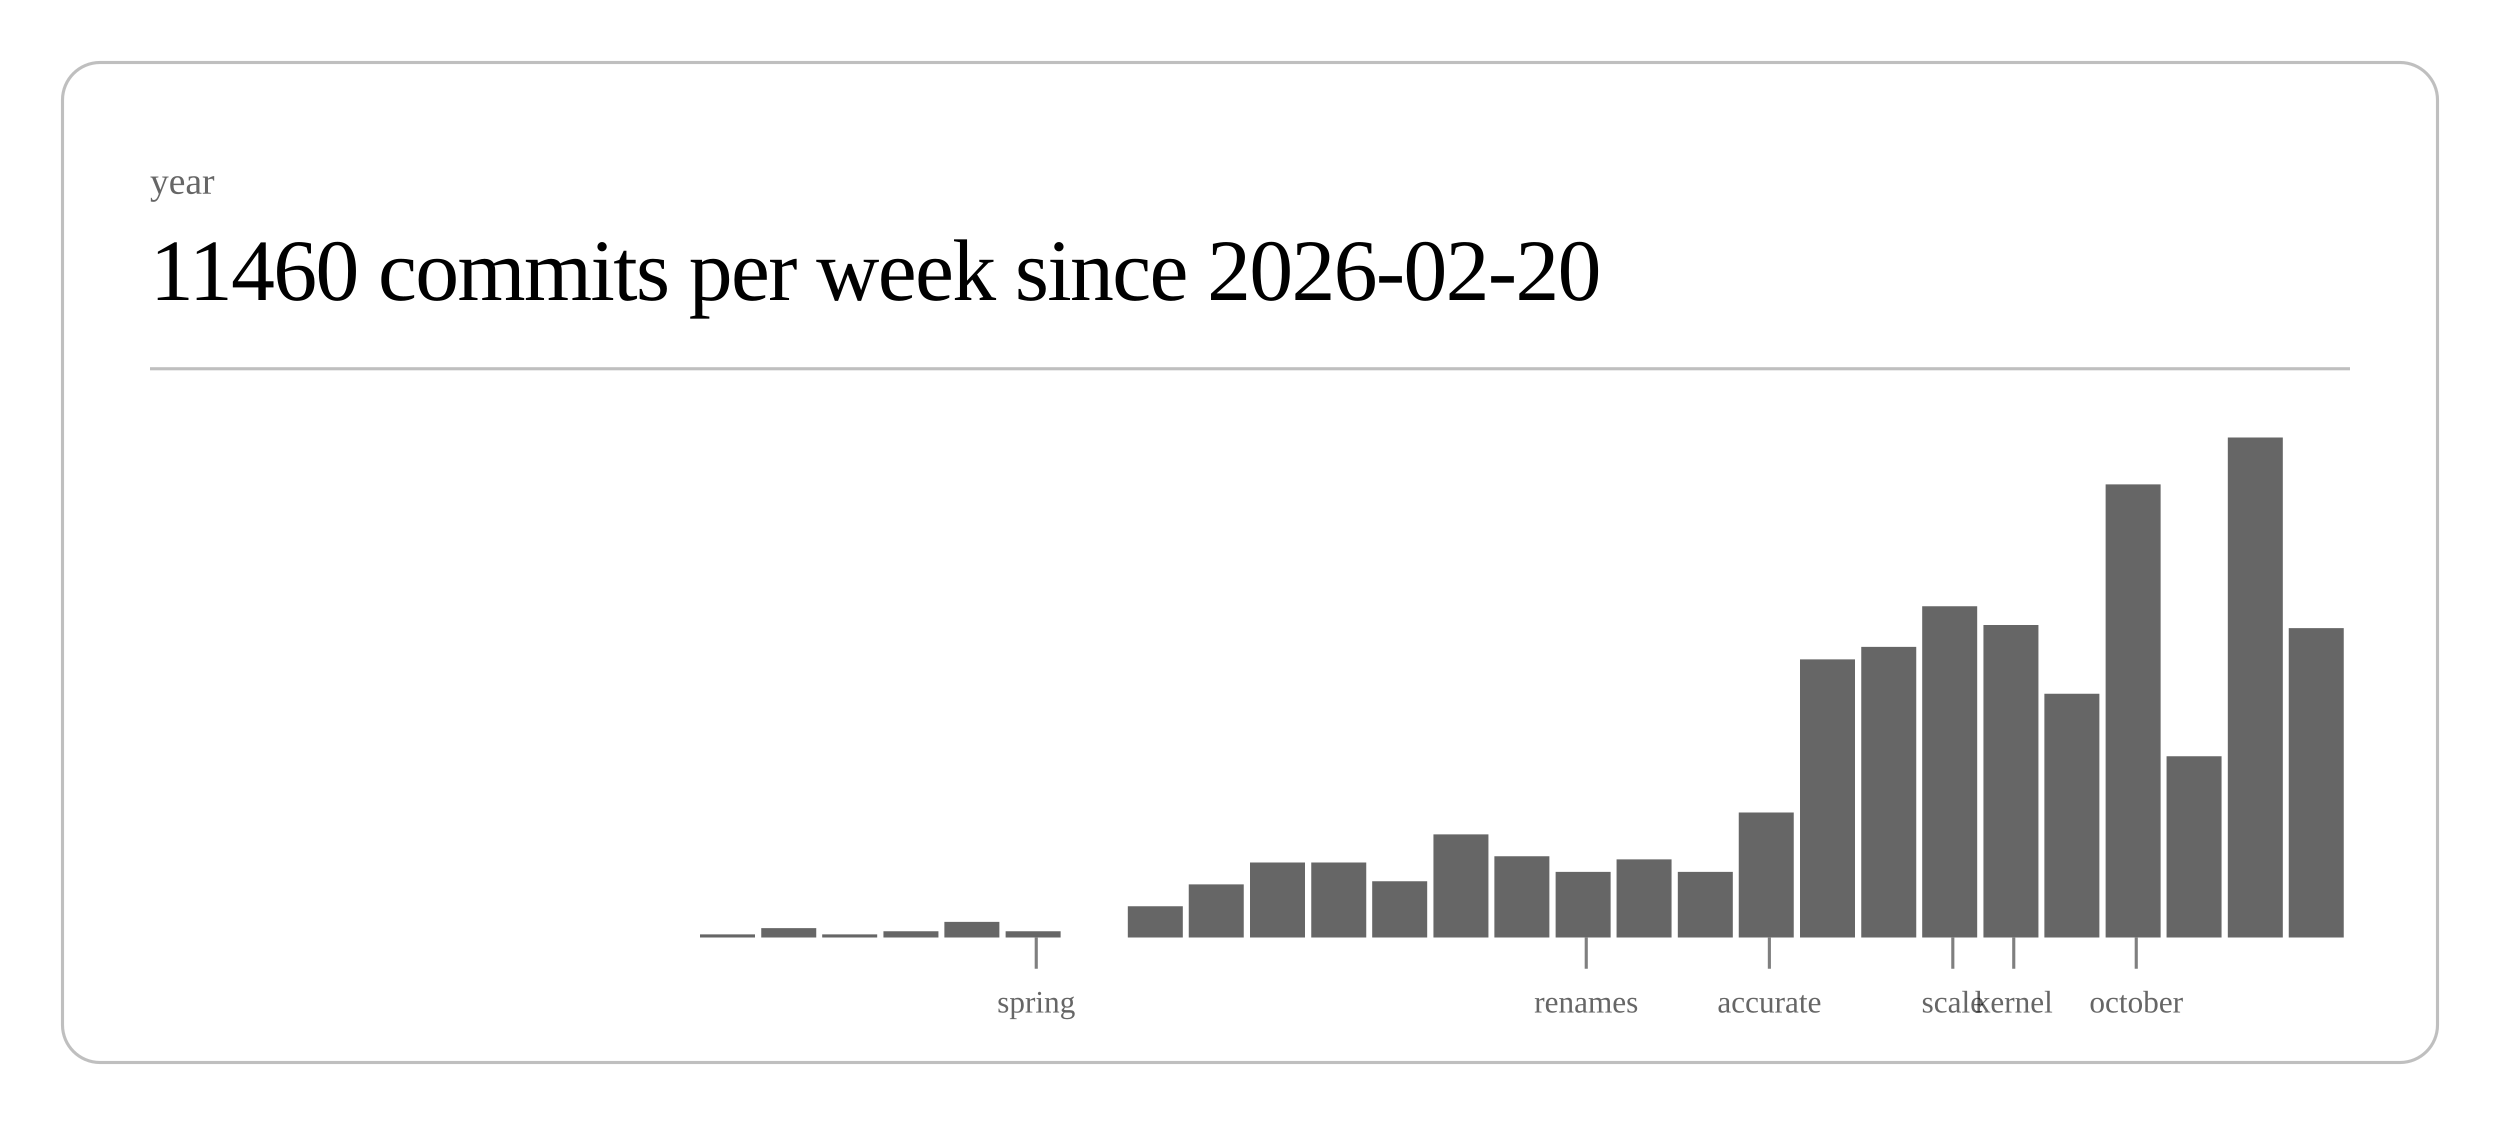
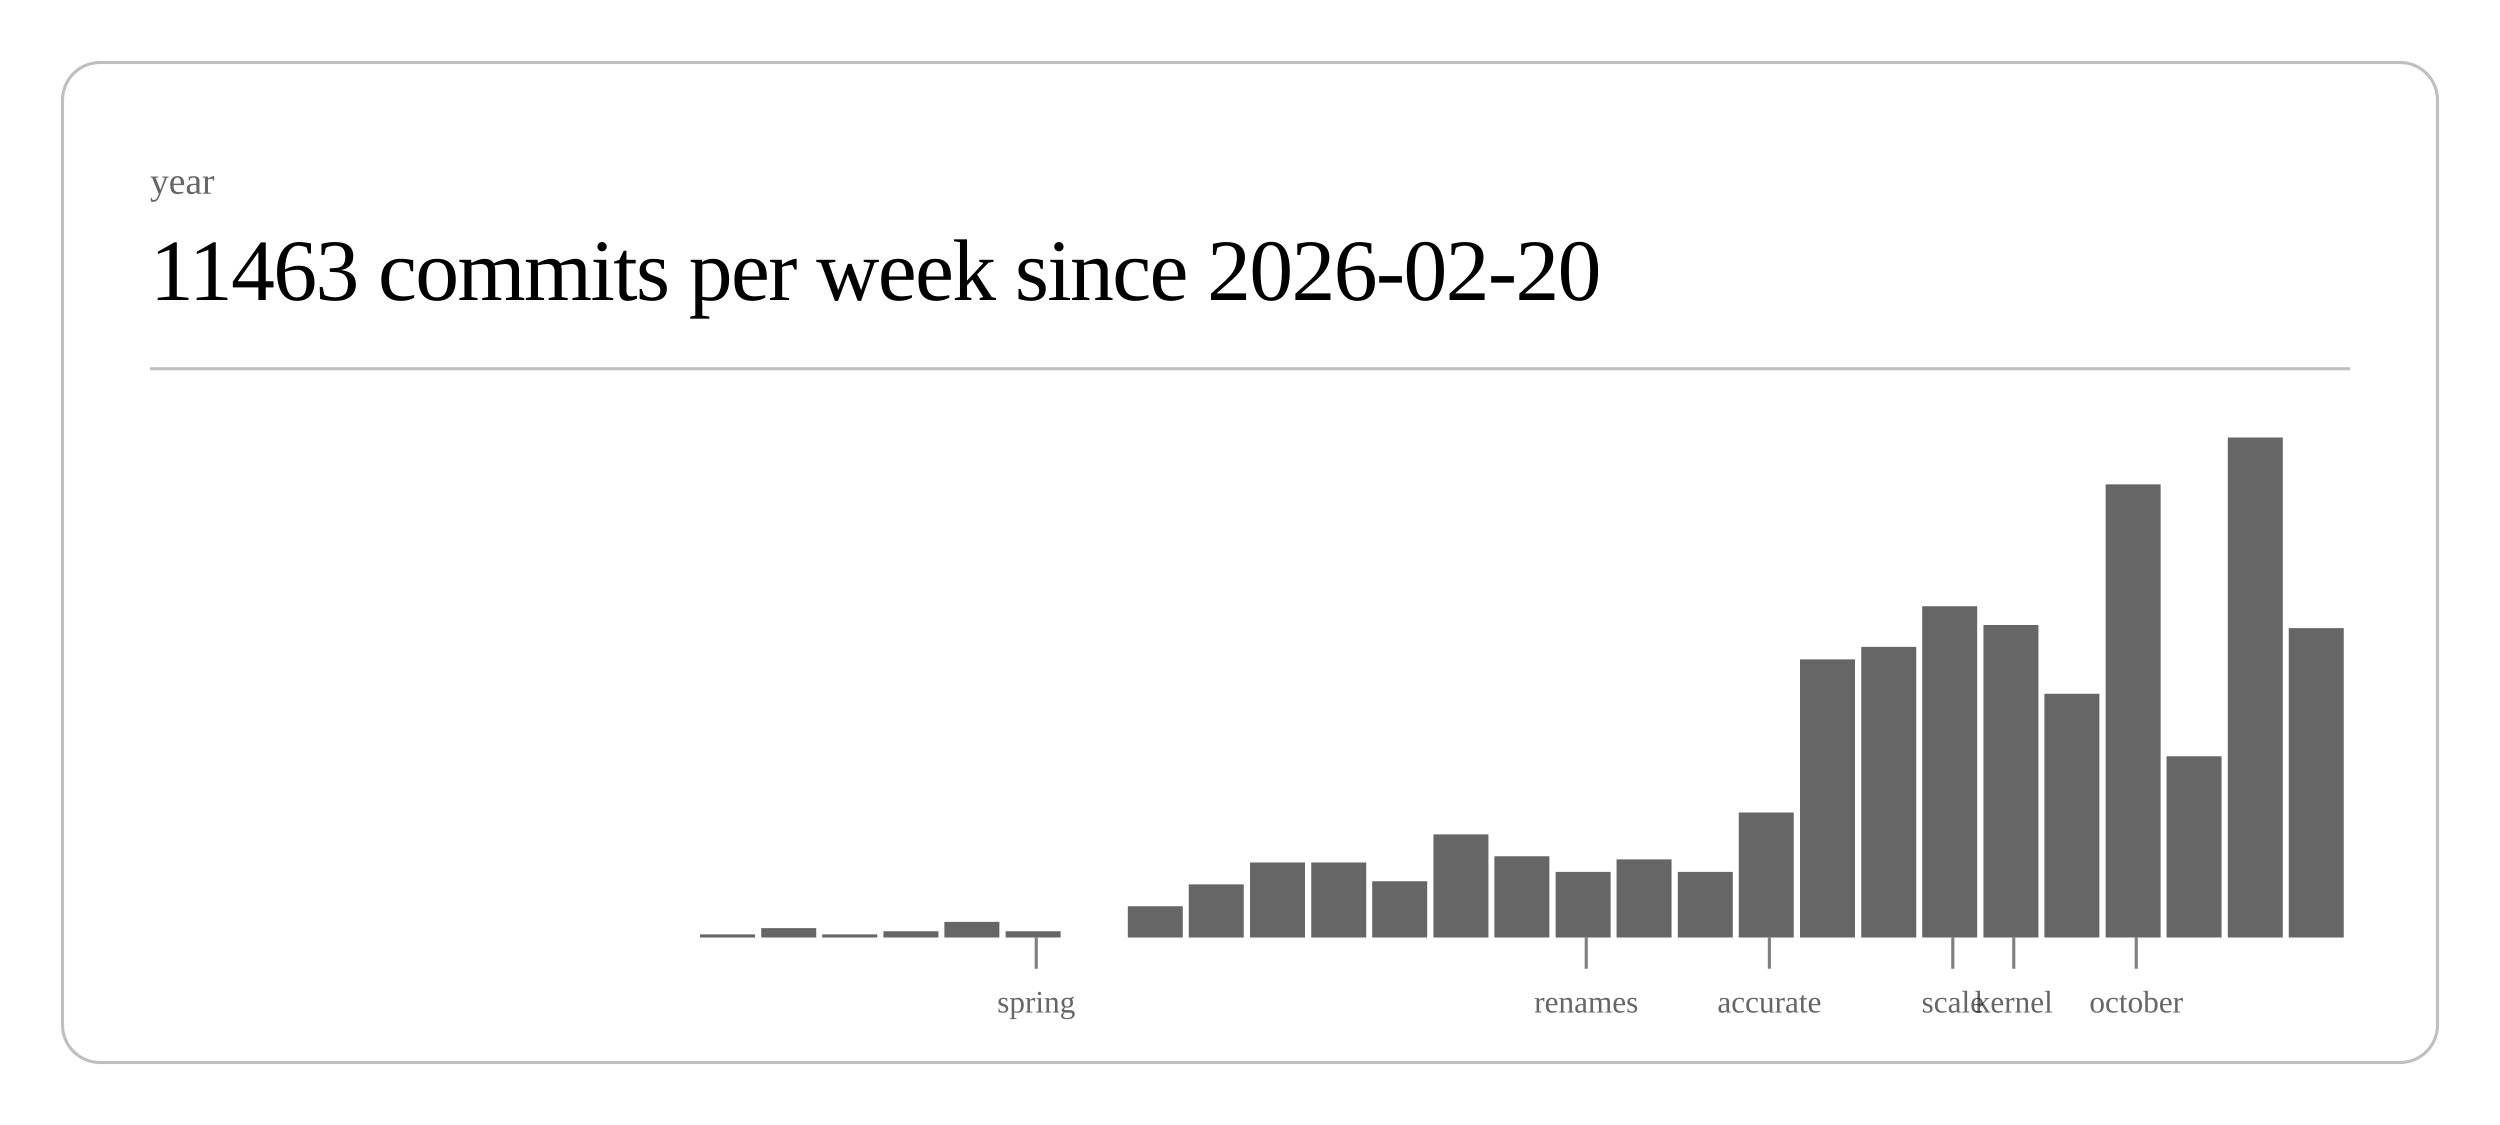
<svg xmlns="http://www.w3.org/2000/svg" class="post-header-svg" viewBox="0 0 800 360" width="800" height="360">
  <rect x="20" y="20" width="760" height="320" rx="12" ry="12" fill="none" stroke="currentColor" stroke-width="1" opacity="0.25" />
  <text fill="currentColor" x="48" y="62" font-size="12" opacity="0.6">year</text>
-   <text fill="currentColor" x="48" y="96" font-size="28" font-weight="300" letter-spacing="-0.5">11460 commits per week since 2026-02-20</text>
+   <text fill="currentColor" x="48" y="96" font-size="28" font-weight="300" letter-spacing="-0.5">11463 commits per week since 2026-02-20</text>
  <line stroke="currentColor" x1="48" y1="118" x2="752" y2="118" stroke-width="1" opacity="0.25" />
  <rect x="224.0" y="299" width="17.6" height="1" fill="currentColor" opacity="0.6" />
  <rect x="243.6" y="297" width="17.6" height="3" fill="currentColor" opacity="0.6" />
  <rect x="263.1" y="299" width="17.6" height="1" fill="currentColor" opacity="0.6" />
  <rect x="282.7" y="298" width="17.6" height="2" fill="currentColor" opacity="0.6" />
  <rect x="302.2" y="295" width="17.6" height="5" fill="currentColor" opacity="0.6" />
  <rect x="321.8" y="298" width="17.6" height="2" fill="currentColor" opacity="0.6" />
  <rect x="360.9" y="290" width="17.6" height="10" fill="currentColor" opacity="0.6" />
  <rect x="380.4" y="283" width="17.6" height="17" fill="currentColor" opacity="0.6" />
  <rect x="400.0" y="276" width="17.6" height="24" fill="currentColor" opacity="0.6" />
  <rect x="419.6" y="276" width="17.6" height="24" fill="currentColor" opacity="0.6" />
  <rect x="439.1" y="282" width="17.6" height="18" fill="currentColor" opacity="0.6" />
  <rect x="458.7" y="267" width="17.6" height="33" fill="currentColor" opacity="0.6" />
  <rect x="478.2" y="274" width="17.6" height="26" fill="currentColor" opacity="0.6" />
  <rect x="497.8" y="279" width="17.6" height="21" fill="currentColor" opacity="0.6" />
  <rect x="517.3" y="275" width="17.6" height="25" fill="currentColor" opacity="0.6" />
  <rect x="536.9" y="279" width="17.6" height="21" fill="currentColor" opacity="0.6" />
  <rect x="556.4" y="260" width="17.6" height="40" fill="currentColor" opacity="0.6" />
  <rect x="576.0" y="211" width="17.6" height="89" fill="currentColor" opacity="0.6" />
  <rect x="595.6" y="207" width="17.6" height="93" fill="currentColor" opacity="0.6" />
  <rect x="615.1" y="194" width="17.6" height="106" fill="currentColor" opacity="0.6" />
  <rect x="634.7" y="200" width="17.6" height="100" fill="currentColor" opacity="0.6" />
  <rect x="654.2" y="222" width="17.6" height="78" fill="currentColor" opacity="0.6" />
  <rect x="673.8" y="155" width="17.6" height="145" fill="currentColor" opacity="0.6" />
  <rect x="693.3" y="242" width="17.6" height="58" fill="currentColor" opacity="0.6" />
  <rect x="712.9" y="140" width="17.6" height="160" fill="currentColor" opacity="0.6" />
  <rect x="732.4" y="201" width="17.6" height="99" fill="currentColor" opacity="0.6" />
  <line stroke="currentColor" x1="331.6" y1="300" x2="331.6" y2="310" stroke-width="1" opacity="0.5" />
  <text fill="currentColor" x="331.6" y="324" font-size="10" opacity="0.6" text-anchor="middle">spring</text>
  <line stroke="currentColor" x1="507.6" y1="300" x2="507.6" y2="310" stroke-width="1" opacity="0.5" />
  <text fill="currentColor" x="507.6" y="324" font-size="10" opacity="0.6" text-anchor="middle">renames</text>
  <line stroke="currentColor" x1="566.2" y1="300" x2="566.2" y2="310" stroke-width="1" opacity="0.5" />
  <text fill="currentColor" x="566.2" y="324" font-size="10" opacity="0.6" text-anchor="middle">accurate</text>
  <line stroke="currentColor" x1="624.9" y1="300" x2="624.9" y2="310" stroke-width="1" opacity="0.5" />
  <text fill="currentColor" x="624.9" y="324" font-size="10" opacity="0.6" text-anchor="middle">scale</text>
  <line stroke="currentColor" x1="644.4" y1="300" x2="644.4" y2="310" stroke-width="1" opacity="0.5" />
  <text fill="currentColor" x="644.4" y="324" font-size="10" opacity="0.6" text-anchor="middle">kernel</text>
  <line stroke="currentColor" x1="683.6" y1="300" x2="683.6" y2="310" stroke-width="1" opacity="0.5" />
  <text fill="currentColor" x="683.6" y="324" font-size="10" opacity="0.6" text-anchor="middle">october</text>
</svg>
